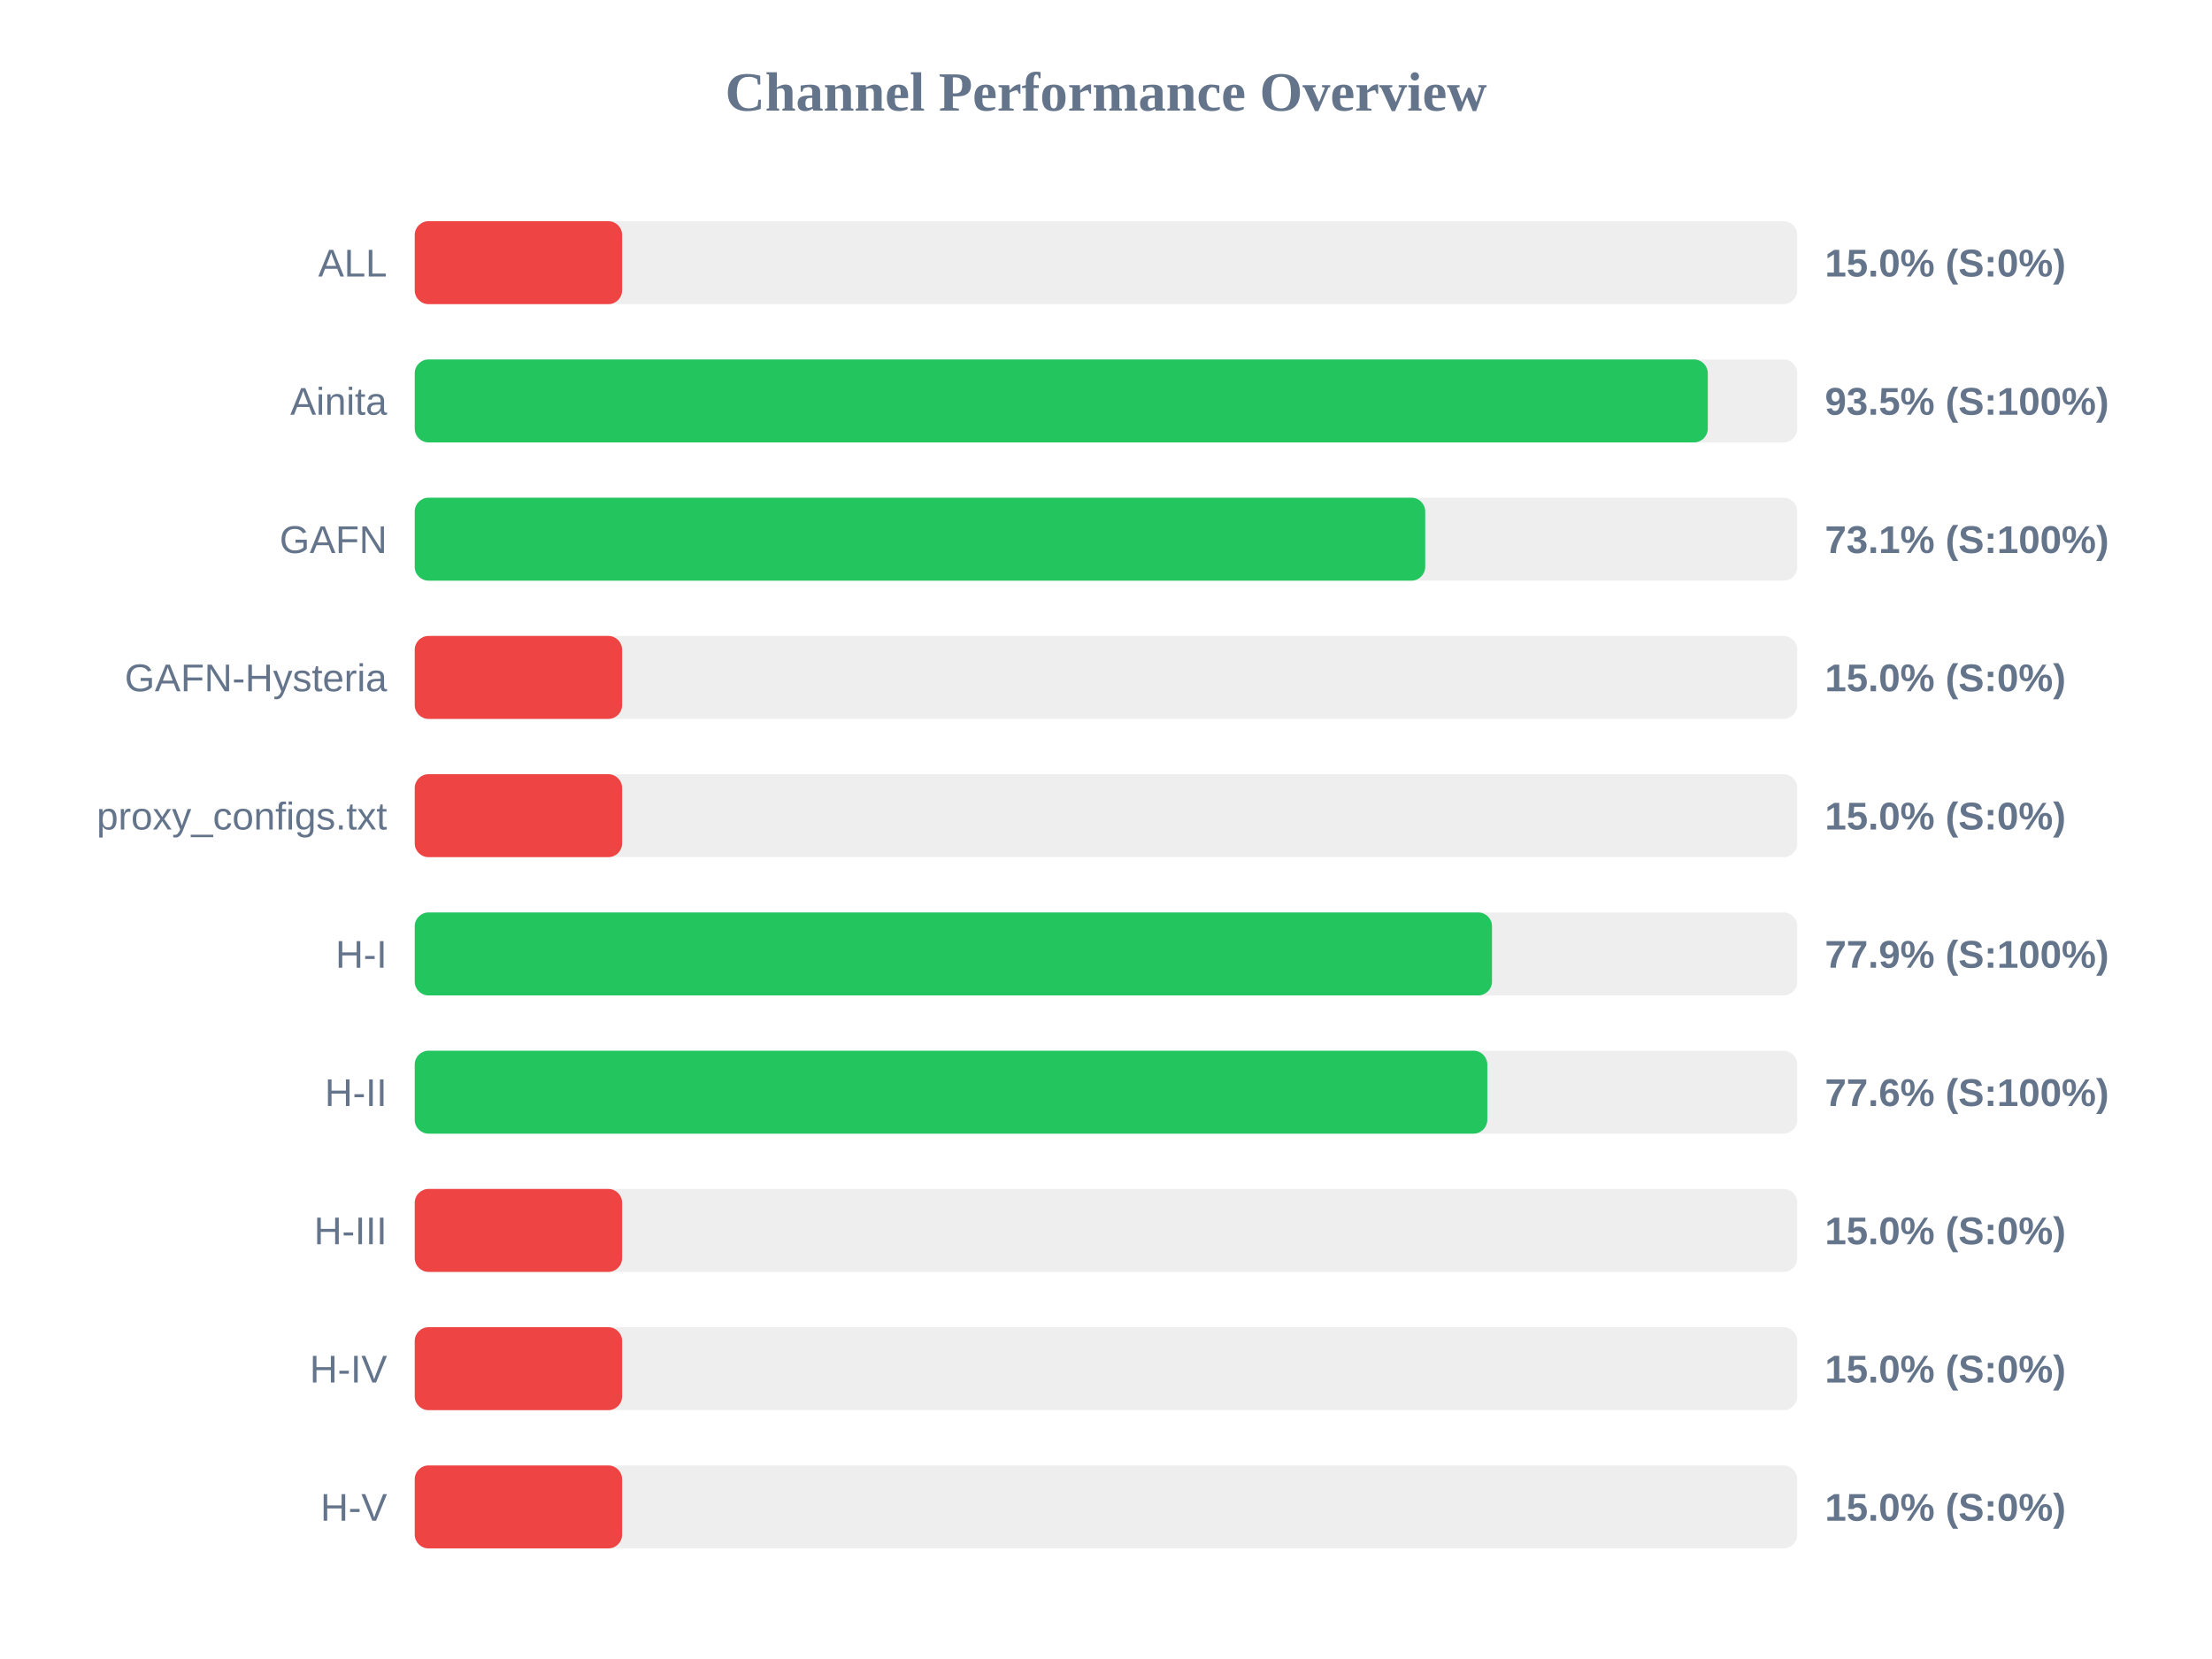
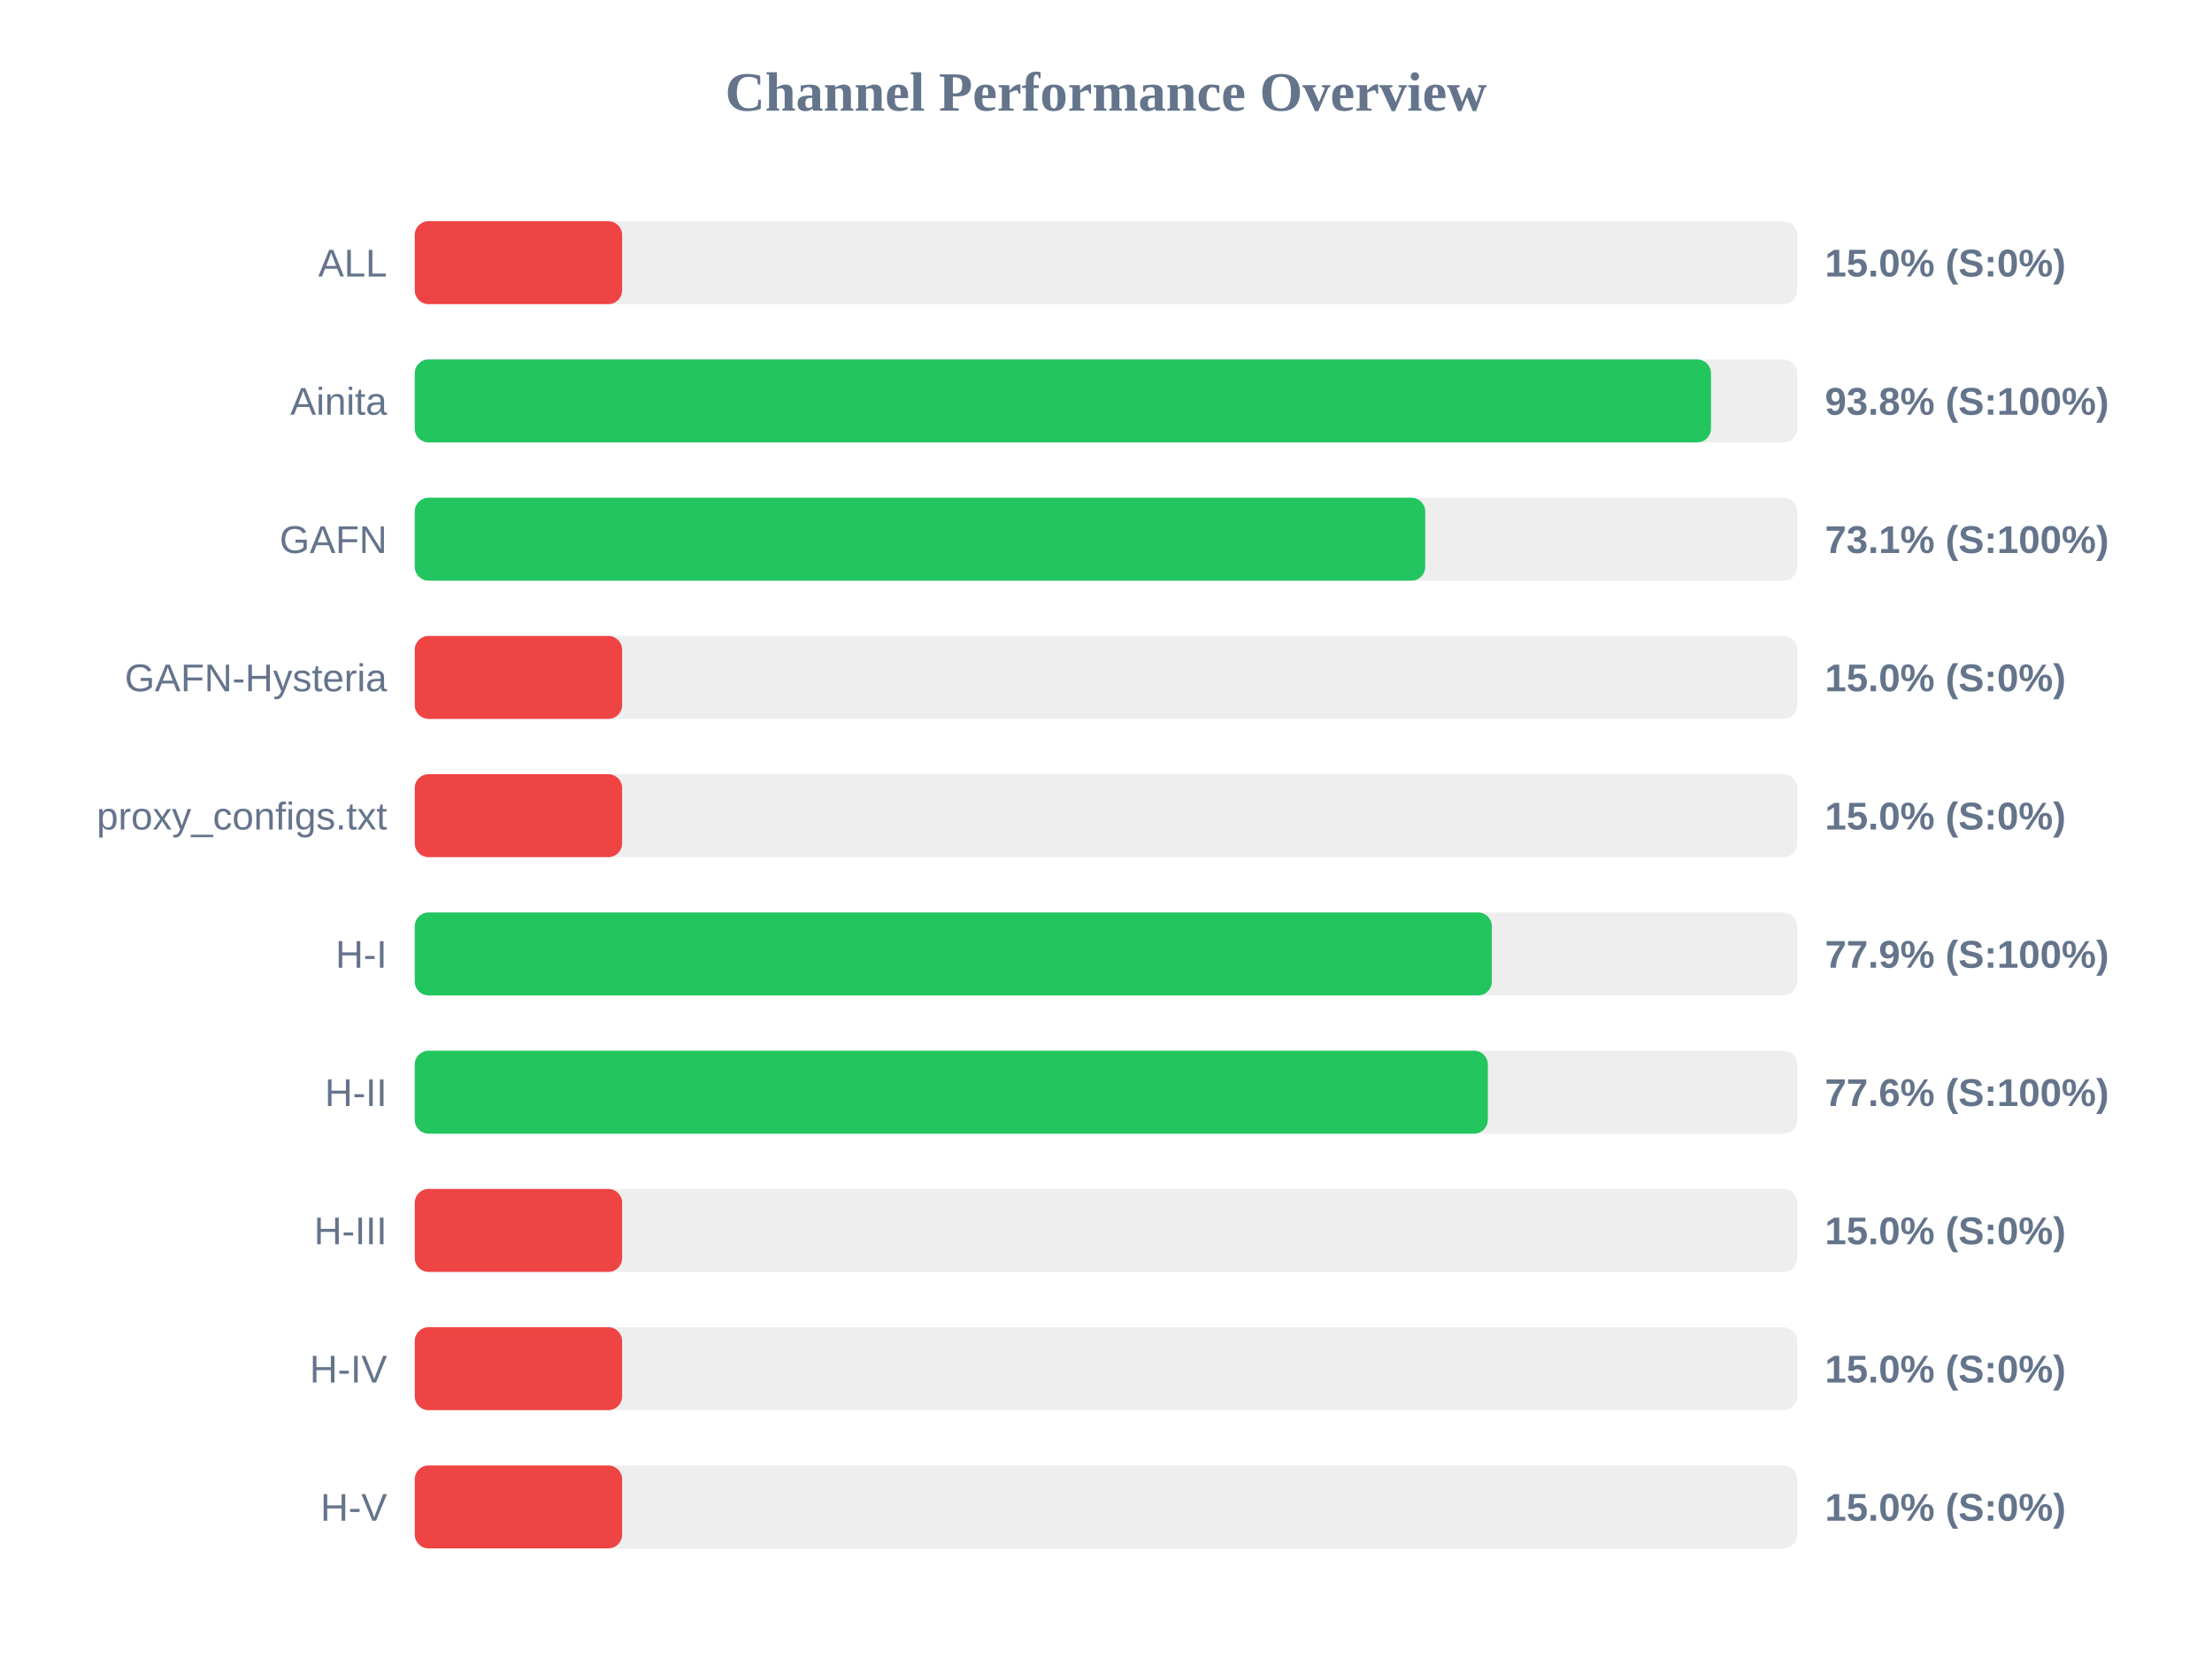
<svg xmlns="http://www.w3.org/2000/svg" width="800" height="600" version="1.1">
  <style>
        .row { font: 14px Arial; fill: #64748b; }
        .score { font: bold 14px Arial; fill: #64748b; }
    </style>
  <text x="400" y="40" text-anchor="middle" font-size="20px" font-weight="bold" fill="#64748b">Channel Performance Overview</text>
  <rect x="150" y="80" width="500" height="30" fill="#eee" rx="5" />
  <rect x="150" y="80" width="75.0" height="30" fill="#ef4444" rx="5" />
  <text x="140" y="100" text-anchor="end" class="row">ALL</text>
  <text x="660" y="100" text-anchor="start" class="score">15.0% (S:0%)</text>
  <rect x="150" y="130" width="500" height="30" fill="#eee" rx="5" />
-   <rect x="150" y="130" width="467.65" height="30" fill="#22c55e" rx="5" />
+   <rect x="150" y="130" width="468.8" height="30" fill="#22c55e" rx="5" />
  <text x="140" y="150" text-anchor="end" class="row">Ainita</text>
-   <text x="660" y="150" text-anchor="start" class="score">93.5% (S:100%)</text>
+   <text x="660" y="150" text-anchor="start" class="score">93.8% (S:100%)</text>
  <rect x="150" y="180" width="500" height="30" fill="#eee" rx="5" />
  <rect x="150" y="180" width="365.45" height="30" fill="#22c55e" rx="5" />
  <text x="140" y="200" text-anchor="end" class="row">GAFN</text>
  <text x="660" y="200" text-anchor="start" class="score">73.1% (S:100%)</text>
  <rect x="150" y="230" width="500" height="30" fill="#eee" rx="5" />
  <rect x="150" y="230" width="75.0" height="30" fill="#ef4444" rx="5" />
  <text x="140" y="250" text-anchor="end" class="row">GAFN-Hysteria</text>
  <text x="660" y="250" text-anchor="start" class="score">15.0% (S:0%)</text>
  <rect x="150" y="280" width="500" height="30" fill="#eee" rx="5" />
  <rect x="150" y="280" width="75.0" height="30" fill="#ef4444" rx="5" />
  <text x="140" y="300" text-anchor="end" class="row">proxy_configs.txt</text>
  <text x="660" y="300" text-anchor="start" class="score">15.0% (S:0%)</text>
  <rect x="150" y="330" width="500" height="30" fill="#eee" rx="5" />
-   <rect x="150" y="330" width="389.6" height="30" fill="#22c55e" rx="5" />
+   <rect x="150" y="330" width="389.55" height="30" fill="#22c55e" rx="5" />
  <text x="140" y="350" text-anchor="end" class="row">H-I</text>
  <text x="660" y="350" text-anchor="start" class="score">77.9% (S:100%)</text>
  <rect x="150" y="380" width="500" height="30" fill="#eee" rx="5" />
-   <rect x="150" y="380" width="387.9" height="30" fill="#22c55e" rx="5" />
+   <rect x="150" y="380" width="388.1" height="30" fill="#22c55e" rx="5" />
  <text x="140" y="400" text-anchor="end" class="row">H-II</text>
  <text x="660" y="400" text-anchor="start" class="score">77.6% (S:100%)</text>
  <rect x="150" y="430" width="500" height="30" fill="#eee" rx="5" />
  <rect x="150" y="430" width="75.0" height="30" fill="#ef4444" rx="5" />
  <text x="140" y="450" text-anchor="end" class="row">H-III</text>
  <text x="660" y="450" text-anchor="start" class="score">15.0% (S:0%)</text>
  <rect x="150" y="480" width="500" height="30" fill="#eee" rx="5" />
  <rect x="150" y="480" width="75.0" height="30" fill="#ef4444" rx="5" />
  <text x="140" y="500" text-anchor="end" class="row">H-IV</text>
  <text x="660" y="500" text-anchor="start" class="score">15.0% (S:0%)</text>
  <rect x="150" y="530" width="500" height="30" fill="#eee" rx="5" />
  <rect x="150" y="530" width="75.0" height="30" fill="#ef4444" rx="5" />
  <text x="140" y="550" text-anchor="end" class="row">H-V</text>
  <text x="660" y="550" text-anchor="start" class="score">15.0% (S:0%)</text>
</svg>
